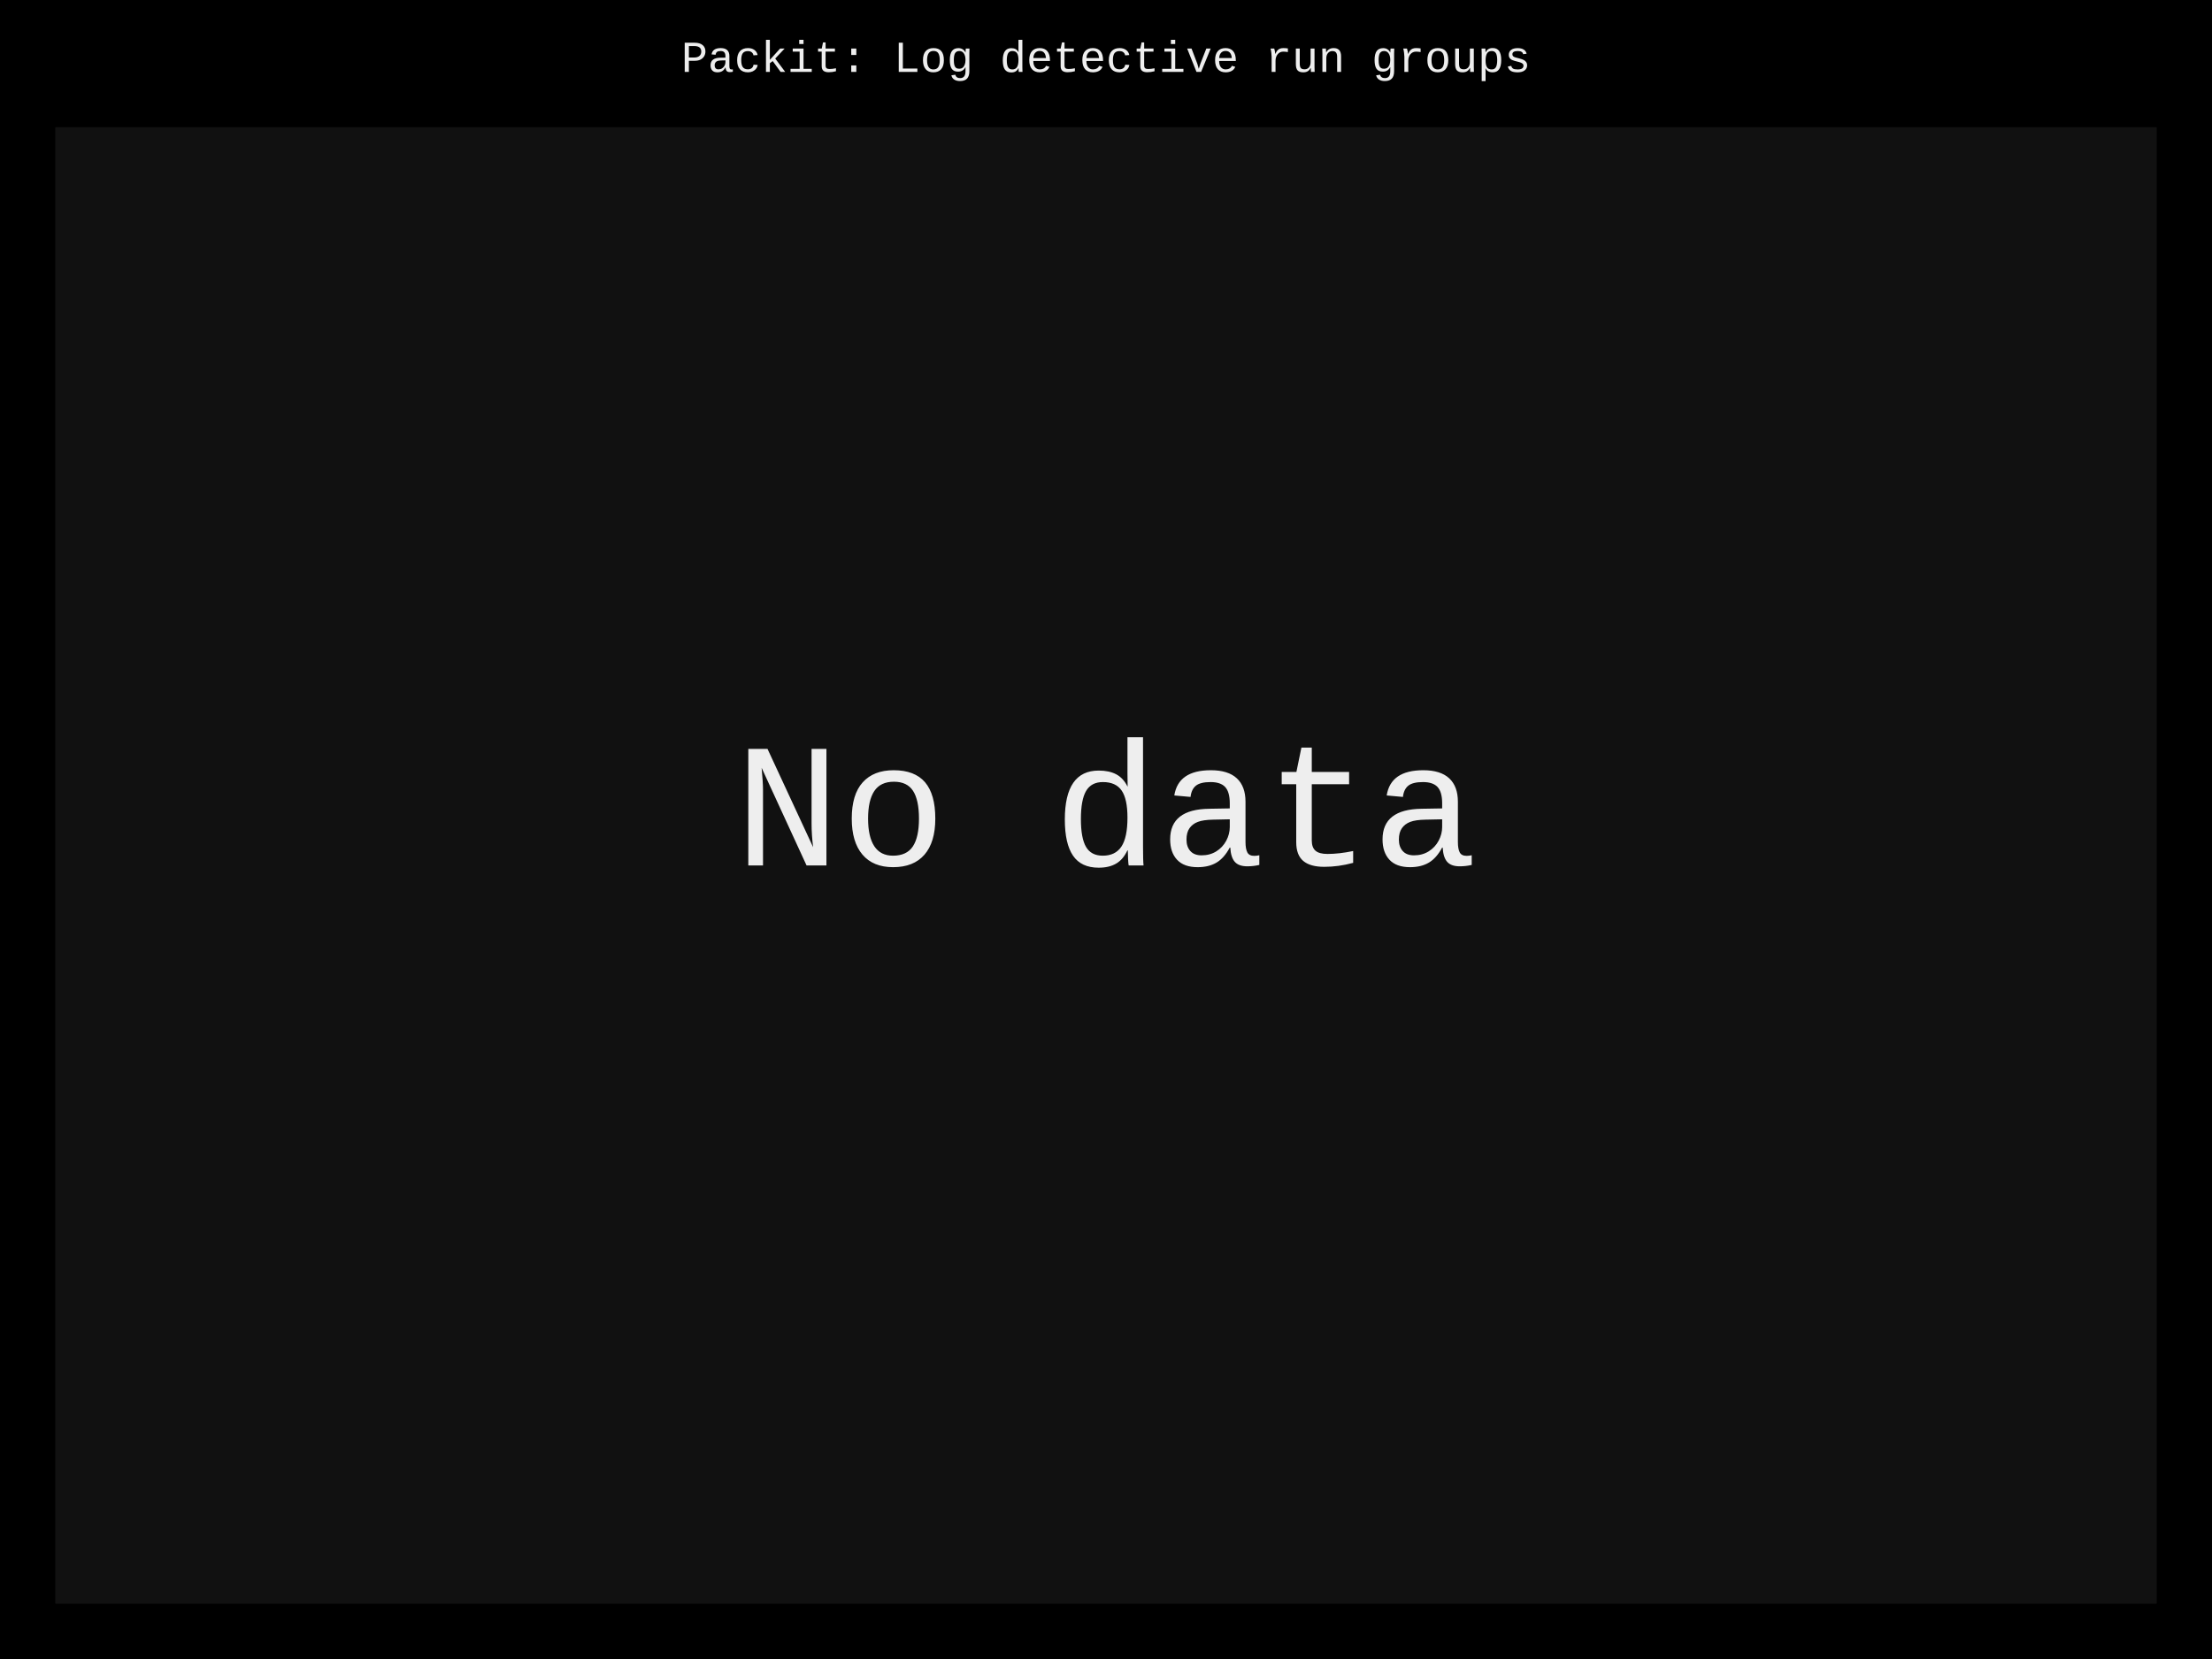
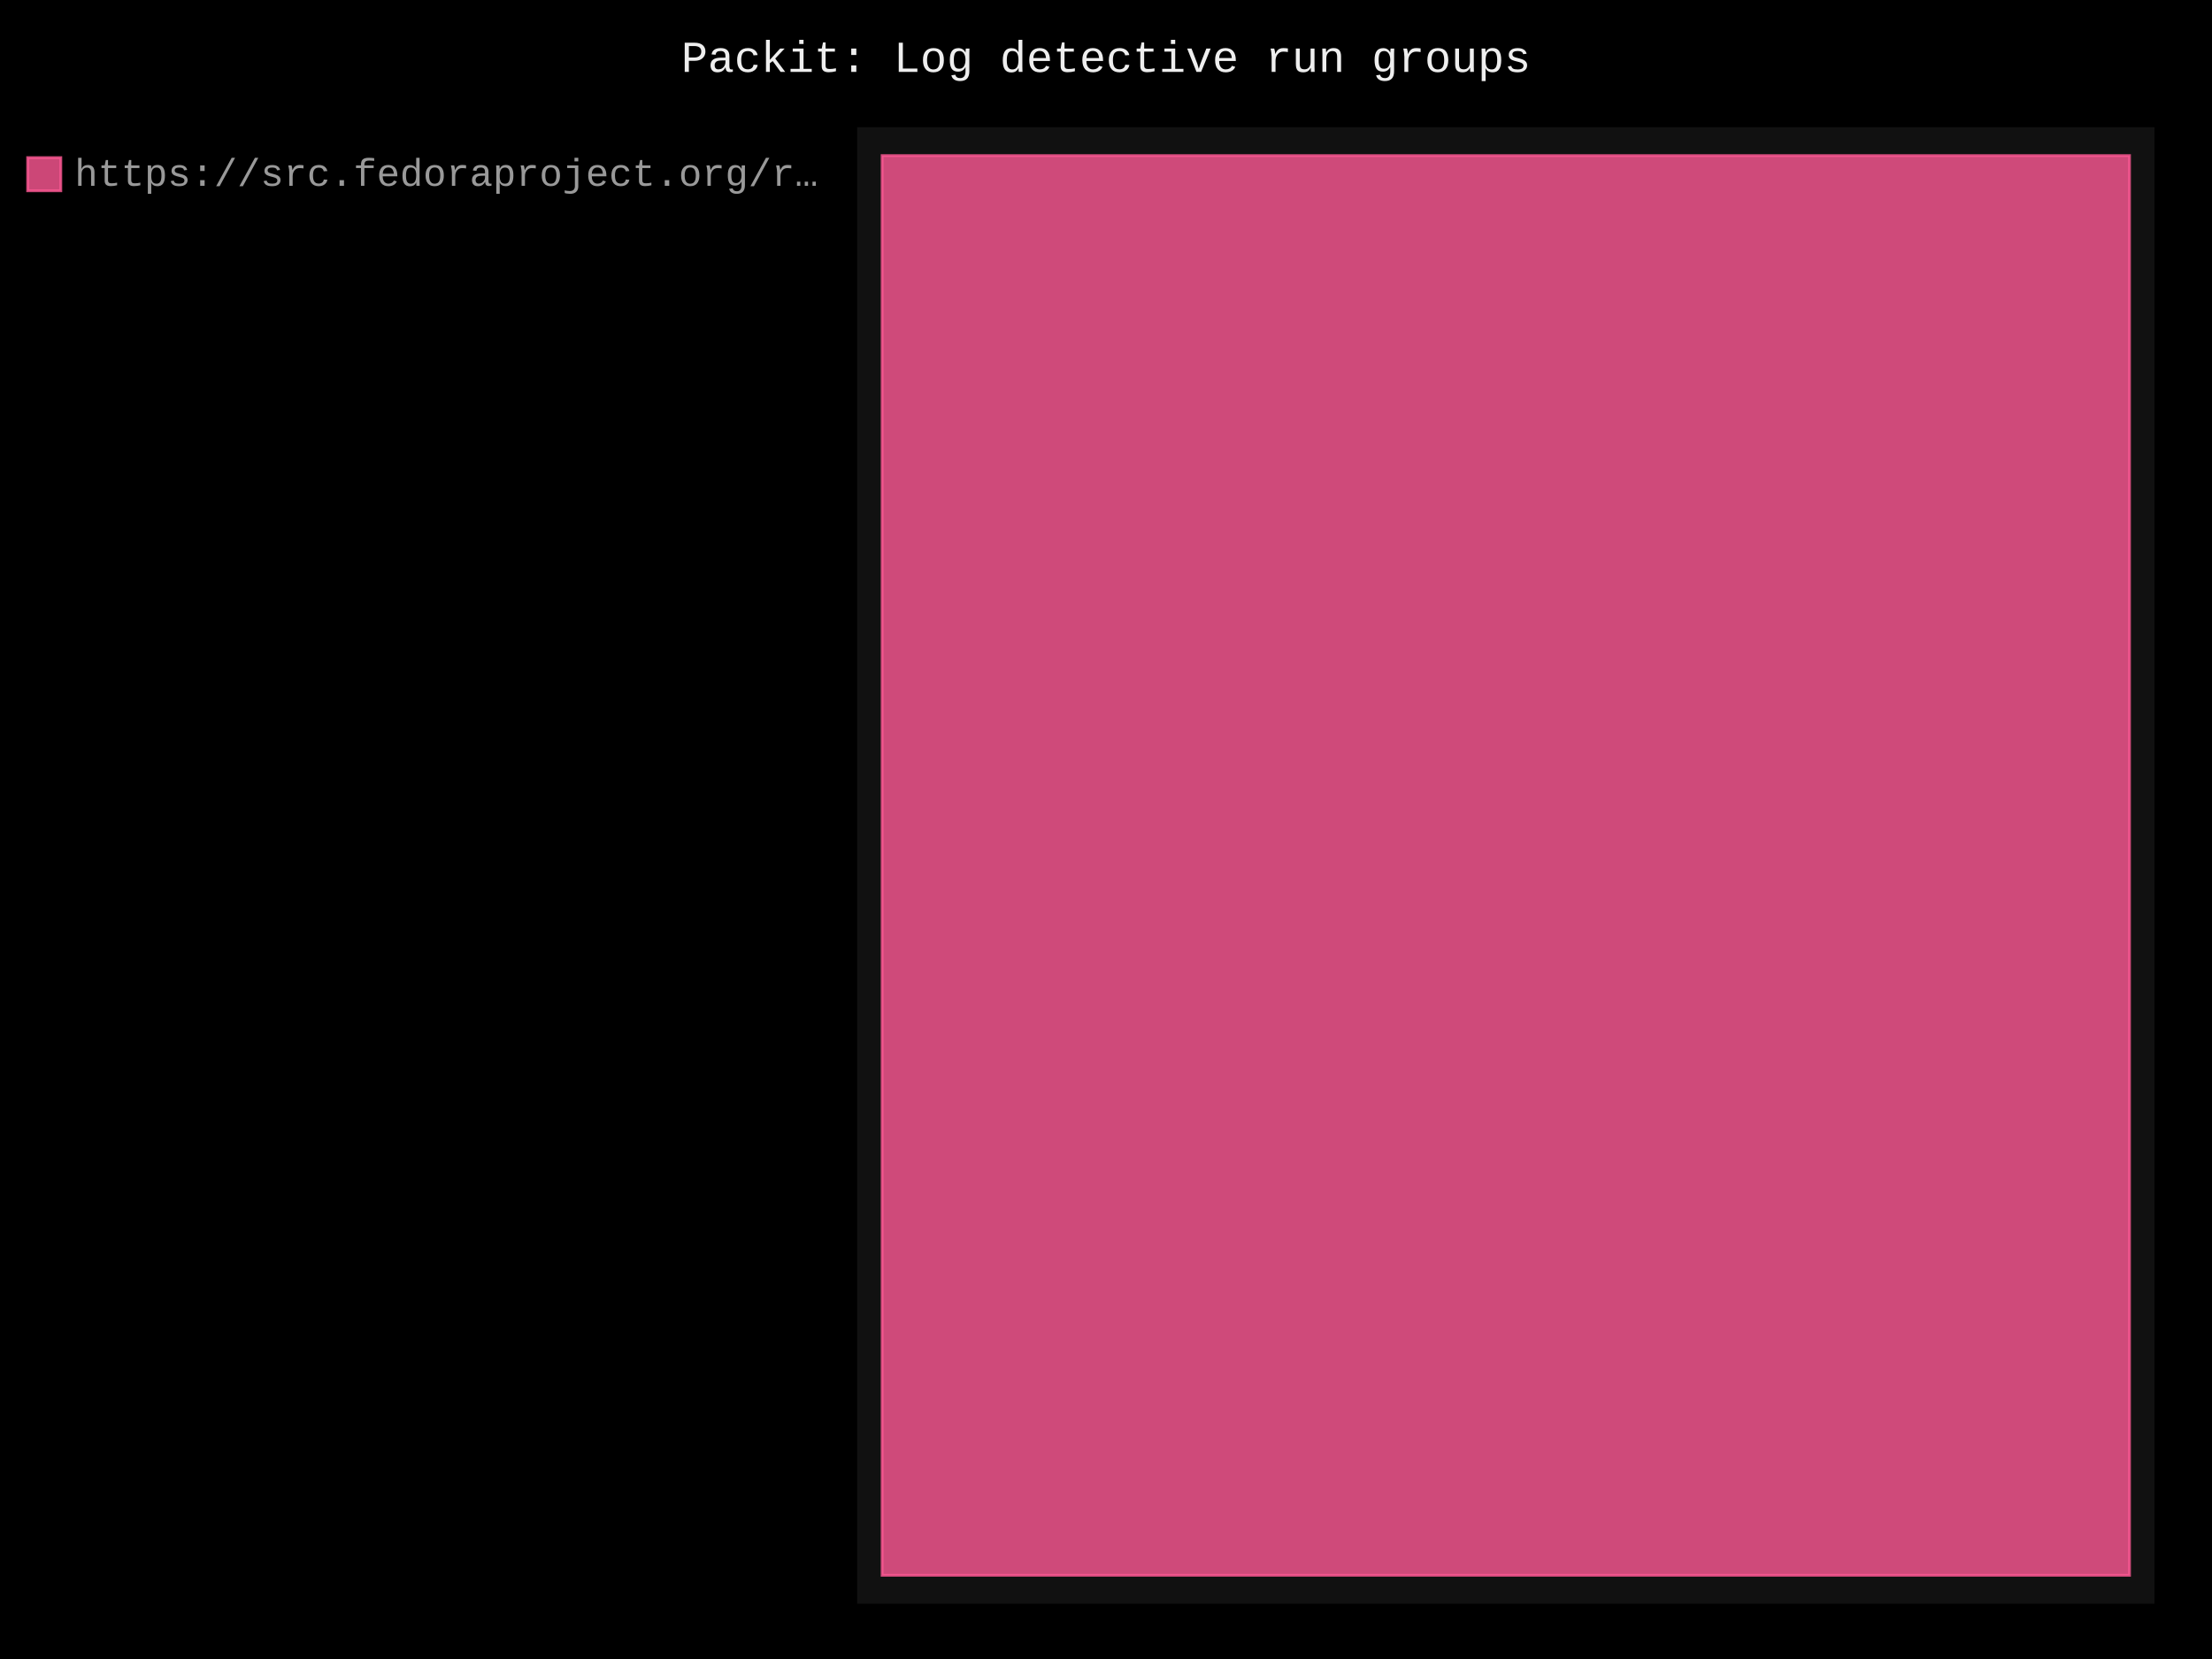
- <svg xmlns="http://www.w3.org/2000/svg" id="chart-947ac3a3-8602-400d-8ca3-f68af40a9e07" class="pygal-chart" viewBox="0 0 800 600">
+ <svg xmlns="http://www.w3.org/2000/svg" id="chart-b52ff082-d352-400b-bcd3-0cae557e24fd" class="pygal-chart" viewBox="0 0 800 600">
  <defs>
-     <style type="text/css">#chart-947ac3a3-8602-400d-8ca3-f68af40a9e07{-webkit-user-select:none;-webkit-font-smoothing:antialiased;font-family:Consolas,"Liberation Mono",Menlo,Courier,monospace}#chart-947ac3a3-8602-400d-8ca3-f68af40a9e07 .title{font-family:Consolas,"Liberation Mono",Menlo,Courier,monospace;font-size:16px}#chart-947ac3a3-8602-400d-8ca3-f68af40a9e07 .legends .legend text{font-family:Consolas,"Liberation Mono",Menlo,Courier,monospace;font-size:14px}#chart-947ac3a3-8602-400d-8ca3-f68af40a9e07 .axis text{font-family:Consolas,"Liberation Mono",Menlo,Courier,monospace;font-size:10px}#chart-947ac3a3-8602-400d-8ca3-f68af40a9e07 .axis text.major{font-family:Consolas,"Liberation Mono",Menlo,Courier,monospace;font-size:10px}#chart-947ac3a3-8602-400d-8ca3-f68af40a9e07 .text-overlay text.value{font-family:Consolas,"Liberation Mono",Menlo,Courier,monospace;font-size:16px}#chart-947ac3a3-8602-400d-8ca3-f68af40a9e07 .text-overlay text.label{font-family:Consolas,"Liberation Mono",Menlo,Courier,monospace;font-size:10px}#chart-947ac3a3-8602-400d-8ca3-f68af40a9e07 .tooltip{font-family:Consolas,"Liberation Mono",Menlo,Courier,monospace;font-size:14px}#chart-947ac3a3-8602-400d-8ca3-f68af40a9e07 text.no_data{font-family:Consolas,"Liberation Mono",Menlo,Courier,monospace;font-size:64px}
- #chart-947ac3a3-8602-400d-8ca3-f68af40a9e07{background-color:black}#chart-947ac3a3-8602-400d-8ca3-f68af40a9e07 path,#chart-947ac3a3-8602-400d-8ca3-f68af40a9e07 line,#chart-947ac3a3-8602-400d-8ca3-f68af40a9e07 rect,#chart-947ac3a3-8602-400d-8ca3-f68af40a9e07 circle{-webkit-transition:250ms;-moz-transition:250ms;transition:250ms}#chart-947ac3a3-8602-400d-8ca3-f68af40a9e07 .graph &gt; .background{fill:black}#chart-947ac3a3-8602-400d-8ca3-f68af40a9e07 .plot &gt; .background{fill:#111}#chart-947ac3a3-8602-400d-8ca3-f68af40a9e07 .graph{fill:#999}#chart-947ac3a3-8602-400d-8ca3-f68af40a9e07 text.no_data{fill:#eee}#chart-947ac3a3-8602-400d-8ca3-f68af40a9e07 .title{fill:#eee}#chart-947ac3a3-8602-400d-8ca3-f68af40a9e07 .legends .legend text{fill:#999}#chart-947ac3a3-8602-400d-8ca3-f68af40a9e07 .legends .legend:hover text{fill:#eee}#chart-947ac3a3-8602-400d-8ca3-f68af40a9e07 .axis .line{stroke:#eee}#chart-947ac3a3-8602-400d-8ca3-f68af40a9e07 .axis .guide.line{stroke:#555}#chart-947ac3a3-8602-400d-8ca3-f68af40a9e07 .axis .major.line{stroke:#999}#chart-947ac3a3-8602-400d-8ca3-f68af40a9e07 .axis text.major{fill:#eee}#chart-947ac3a3-8602-400d-8ca3-f68af40a9e07 .axis.y .guides:hover .guide.line,#chart-947ac3a3-8602-400d-8ca3-f68af40a9e07 .line-graph .axis.x .guides:hover .guide.line,#chart-947ac3a3-8602-400d-8ca3-f68af40a9e07 .stackedline-graph .axis.x .guides:hover .guide.line,#chart-947ac3a3-8602-400d-8ca3-f68af40a9e07 .xy-graph .axis.x .guides:hover .guide.line{stroke:#eee}#chart-947ac3a3-8602-400d-8ca3-f68af40a9e07 .axis .guides:hover text{fill:#eee}#chart-947ac3a3-8602-400d-8ca3-f68af40a9e07 .reactive{fill-opacity:.8;stroke-opacity:.8;stroke-width:1}#chart-947ac3a3-8602-400d-8ca3-f68af40a9e07 .ci{stroke:#999}#chart-947ac3a3-8602-400d-8ca3-f68af40a9e07 .reactive.active,#chart-947ac3a3-8602-400d-8ca3-f68af40a9e07 .active .reactive{fill-opacity:.4;stroke-opacity:.9;stroke-width:4}#chart-947ac3a3-8602-400d-8ca3-f68af40a9e07 .ci .reactive.active{stroke-width:1.5}#chart-947ac3a3-8602-400d-8ca3-f68af40a9e07 .series text{fill:#eee}#chart-947ac3a3-8602-400d-8ca3-f68af40a9e07 .tooltip rect{fill:#111;stroke:#eee;-webkit-transition:opacity 250ms;-moz-transition:opacity 250ms;transition:opacity 250ms}#chart-947ac3a3-8602-400d-8ca3-f68af40a9e07 .tooltip .label{fill:#999}#chart-947ac3a3-8602-400d-8ca3-f68af40a9e07 .tooltip .label{fill:#999}#chart-947ac3a3-8602-400d-8ca3-f68af40a9e07 .tooltip .legend{font-size:.8em;fill:#555}#chart-947ac3a3-8602-400d-8ca3-f68af40a9e07 .tooltip .x_label{font-size:.6em;fill:#eee}#chart-947ac3a3-8602-400d-8ca3-f68af40a9e07 .tooltip .xlink{font-size:.5em;text-decoration:underline}#chart-947ac3a3-8602-400d-8ca3-f68af40a9e07 .tooltip .value{font-size:1.5em}#chart-947ac3a3-8602-400d-8ca3-f68af40a9e07 .bound{font-size:.5em}#chart-947ac3a3-8602-400d-8ca3-f68af40a9e07 .max-value{font-size:.75em;fill:#555}#chart-947ac3a3-8602-400d-8ca3-f68af40a9e07 .map-element{fill:#111;stroke:#555 !important}#chart-947ac3a3-8602-400d-8ca3-f68af40a9e07 .map-element .reactive{fill-opacity:inherit;stroke-opacity:inherit}
- #chart-947ac3a3-8602-400d-8ca3-f68af40a9e07 text.no_data{text-anchor:middle}#chart-947ac3a3-8602-400d-8ca3-f68af40a9e07 .guide.line{fill:none}#chart-947ac3a3-8602-400d-8ca3-f68af40a9e07 .centered{text-anchor:middle}#chart-947ac3a3-8602-400d-8ca3-f68af40a9e07 .title{text-anchor:middle}#chart-947ac3a3-8602-400d-8ca3-f68af40a9e07 .legends .legend text{fill-opacity:1}#chart-947ac3a3-8602-400d-8ca3-f68af40a9e07 .axis.x text{text-anchor:middle}#chart-947ac3a3-8602-400d-8ca3-f68af40a9e07 .axis.x:not(.web) text[transform]{text-anchor:start}#chart-947ac3a3-8602-400d-8ca3-f68af40a9e07 .axis.x:not(.web) text[transform].backwards{text-anchor:end}#chart-947ac3a3-8602-400d-8ca3-f68af40a9e07 .axis.y text{text-anchor:end}#chart-947ac3a3-8602-400d-8ca3-f68af40a9e07 .axis.y text[transform].backwards{text-anchor:start}#chart-947ac3a3-8602-400d-8ca3-f68af40a9e07 .axis.y2 text{text-anchor:start}#chart-947ac3a3-8602-400d-8ca3-f68af40a9e07 .axis.y2 text[transform].backwards{text-anchor:end}#chart-947ac3a3-8602-400d-8ca3-f68af40a9e07 .axis .guide.line{stroke-dasharray:4,4;stroke:black}#chart-947ac3a3-8602-400d-8ca3-f68af40a9e07 .axis .major.guide.line{stroke-dasharray:6,6;stroke:black}#chart-947ac3a3-8602-400d-8ca3-f68af40a9e07 .horizontal .axis.y .guide.line,#chart-947ac3a3-8602-400d-8ca3-f68af40a9e07 .horizontal .axis.y2 .guide.line,#chart-947ac3a3-8602-400d-8ca3-f68af40a9e07 .vertical .axis.x .guide.line{opacity:0}#chart-947ac3a3-8602-400d-8ca3-f68af40a9e07 .horizontal .axis.always_show .guide.line,#chart-947ac3a3-8602-400d-8ca3-f68af40a9e07 .vertical .axis.always_show .guide.line{opacity:1 !important}#chart-947ac3a3-8602-400d-8ca3-f68af40a9e07 .axis.y .guides:hover .guide.line,#chart-947ac3a3-8602-400d-8ca3-f68af40a9e07 .axis.y2 .guides:hover .guide.line,#chart-947ac3a3-8602-400d-8ca3-f68af40a9e07 .axis.x .guides:hover .guide.line{opacity:1}#chart-947ac3a3-8602-400d-8ca3-f68af40a9e07 .axis .guides:hover text{opacity:1}#chart-947ac3a3-8602-400d-8ca3-f68af40a9e07 .nofill{fill:none}#chart-947ac3a3-8602-400d-8ca3-f68af40a9e07 .subtle-fill{fill-opacity:.2}#chart-947ac3a3-8602-400d-8ca3-f68af40a9e07 .dot{stroke-width:1px;fill-opacity:1;stroke-opacity:1}#chart-947ac3a3-8602-400d-8ca3-f68af40a9e07 .dot.active{stroke-width:5px}#chart-947ac3a3-8602-400d-8ca3-f68af40a9e07 .dot.negative{fill:transparent}#chart-947ac3a3-8602-400d-8ca3-f68af40a9e07 text,#chart-947ac3a3-8602-400d-8ca3-f68af40a9e07 tspan{stroke:none !important}#chart-947ac3a3-8602-400d-8ca3-f68af40a9e07 .series text.active{opacity:1}#chart-947ac3a3-8602-400d-8ca3-f68af40a9e07 .tooltip rect{fill-opacity:.95;stroke-width:.5}#chart-947ac3a3-8602-400d-8ca3-f68af40a9e07 .tooltip text{fill-opacity:1}#chart-947ac3a3-8602-400d-8ca3-f68af40a9e07 .showable{visibility:hidden}#chart-947ac3a3-8602-400d-8ca3-f68af40a9e07 .showable.shown{visibility:visible}#chart-947ac3a3-8602-400d-8ca3-f68af40a9e07 .gauge-background{fill:rgba(229,229,229,1);stroke:none}#chart-947ac3a3-8602-400d-8ca3-f68af40a9e07 .bg-lines{stroke:black;stroke-width:2px}</style>
+     <style type="text/css">#chart-b52ff082-d352-400b-bcd3-0cae557e24fd{-webkit-user-select:none;-webkit-font-smoothing:antialiased;font-family:Consolas,"Liberation Mono",Menlo,Courier,monospace}#chart-b52ff082-d352-400b-bcd3-0cae557e24fd .title{font-family:Consolas,"Liberation Mono",Menlo,Courier,monospace;font-size:16px}#chart-b52ff082-d352-400b-bcd3-0cae557e24fd .legends .legend text{font-family:Consolas,"Liberation Mono",Menlo,Courier,monospace;font-size:14px}#chart-b52ff082-d352-400b-bcd3-0cae557e24fd .axis text{font-family:Consolas,"Liberation Mono",Menlo,Courier,monospace;font-size:10px}#chart-b52ff082-d352-400b-bcd3-0cae557e24fd .axis text.major{font-family:Consolas,"Liberation Mono",Menlo,Courier,monospace;font-size:10px}#chart-b52ff082-d352-400b-bcd3-0cae557e24fd .text-overlay text.value{font-family:Consolas,"Liberation Mono",Menlo,Courier,monospace;font-size:16px}#chart-b52ff082-d352-400b-bcd3-0cae557e24fd .text-overlay text.label{font-family:Consolas,"Liberation Mono",Menlo,Courier,monospace;font-size:10px}#chart-b52ff082-d352-400b-bcd3-0cae557e24fd .tooltip{font-family:Consolas,"Liberation Mono",Menlo,Courier,monospace;font-size:14px}#chart-b52ff082-d352-400b-bcd3-0cae557e24fd text.no_data{font-family:Consolas,"Liberation Mono",Menlo,Courier,monospace;font-size:64px}
+ #chart-b52ff082-d352-400b-bcd3-0cae557e24fd{background-color:black}#chart-b52ff082-d352-400b-bcd3-0cae557e24fd path,#chart-b52ff082-d352-400b-bcd3-0cae557e24fd line,#chart-b52ff082-d352-400b-bcd3-0cae557e24fd rect,#chart-b52ff082-d352-400b-bcd3-0cae557e24fd circle{-webkit-transition:250ms;-moz-transition:250ms;transition:250ms}#chart-b52ff082-d352-400b-bcd3-0cae557e24fd .graph &gt; .background{fill:black}#chart-b52ff082-d352-400b-bcd3-0cae557e24fd .plot &gt; .background{fill:#111}#chart-b52ff082-d352-400b-bcd3-0cae557e24fd .graph{fill:#999}#chart-b52ff082-d352-400b-bcd3-0cae557e24fd text.no_data{fill:#eee}#chart-b52ff082-d352-400b-bcd3-0cae557e24fd .title{fill:#eee}#chart-b52ff082-d352-400b-bcd3-0cae557e24fd .legends .legend text{fill:#999}#chart-b52ff082-d352-400b-bcd3-0cae557e24fd .legends .legend:hover text{fill:#eee}#chart-b52ff082-d352-400b-bcd3-0cae557e24fd .axis .line{stroke:#eee}#chart-b52ff082-d352-400b-bcd3-0cae557e24fd .axis .guide.line{stroke:#555}#chart-b52ff082-d352-400b-bcd3-0cae557e24fd .axis .major.line{stroke:#999}#chart-b52ff082-d352-400b-bcd3-0cae557e24fd .axis text.major{fill:#eee}#chart-b52ff082-d352-400b-bcd3-0cae557e24fd .axis.y .guides:hover .guide.line,#chart-b52ff082-d352-400b-bcd3-0cae557e24fd .line-graph .axis.x .guides:hover .guide.line,#chart-b52ff082-d352-400b-bcd3-0cae557e24fd .stackedline-graph .axis.x .guides:hover .guide.line,#chart-b52ff082-d352-400b-bcd3-0cae557e24fd .xy-graph .axis.x .guides:hover .guide.line{stroke:#eee}#chart-b52ff082-d352-400b-bcd3-0cae557e24fd .axis .guides:hover text{fill:#eee}#chart-b52ff082-d352-400b-bcd3-0cae557e24fd .reactive{fill-opacity:.8;stroke-opacity:.8;stroke-width:1}#chart-b52ff082-d352-400b-bcd3-0cae557e24fd .ci{stroke:#999}#chart-b52ff082-d352-400b-bcd3-0cae557e24fd .reactive.active,#chart-b52ff082-d352-400b-bcd3-0cae557e24fd .active .reactive{fill-opacity:.4;stroke-opacity:.9;stroke-width:4}#chart-b52ff082-d352-400b-bcd3-0cae557e24fd .ci .reactive.active{stroke-width:1.5}#chart-b52ff082-d352-400b-bcd3-0cae557e24fd .series text{fill:#eee}#chart-b52ff082-d352-400b-bcd3-0cae557e24fd .tooltip rect{fill:#111;stroke:#eee;-webkit-transition:opacity 250ms;-moz-transition:opacity 250ms;transition:opacity 250ms}#chart-b52ff082-d352-400b-bcd3-0cae557e24fd .tooltip .label{fill:#999}#chart-b52ff082-d352-400b-bcd3-0cae557e24fd .tooltip .label{fill:#999}#chart-b52ff082-d352-400b-bcd3-0cae557e24fd .tooltip .legend{font-size:.8em;fill:#555}#chart-b52ff082-d352-400b-bcd3-0cae557e24fd .tooltip .x_label{font-size:.6em;fill:#eee}#chart-b52ff082-d352-400b-bcd3-0cae557e24fd .tooltip .xlink{font-size:.5em;text-decoration:underline}#chart-b52ff082-d352-400b-bcd3-0cae557e24fd .tooltip .value{font-size:1.5em}#chart-b52ff082-d352-400b-bcd3-0cae557e24fd .bound{font-size:.5em}#chart-b52ff082-d352-400b-bcd3-0cae557e24fd .max-value{font-size:.75em;fill:#555}#chart-b52ff082-d352-400b-bcd3-0cae557e24fd .map-element{fill:#111;stroke:#555 !important}#chart-b52ff082-d352-400b-bcd3-0cae557e24fd .map-element .reactive{fill-opacity:inherit;stroke-opacity:inherit}#chart-b52ff082-d352-400b-bcd3-0cae557e24fd .color-0,#chart-b52ff082-d352-400b-bcd3-0cae557e24fd .color-0 a:visited{stroke:#ff5995;fill:#ff5995}#chart-b52ff082-d352-400b-bcd3-0cae557e24fd .text-overlay .color-0 text{fill:black}
+ #chart-b52ff082-d352-400b-bcd3-0cae557e24fd text.no_data{text-anchor:middle}#chart-b52ff082-d352-400b-bcd3-0cae557e24fd .guide.line{fill:none}#chart-b52ff082-d352-400b-bcd3-0cae557e24fd .centered{text-anchor:middle}#chart-b52ff082-d352-400b-bcd3-0cae557e24fd .title{text-anchor:middle}#chart-b52ff082-d352-400b-bcd3-0cae557e24fd .legends .legend text{fill-opacity:1}#chart-b52ff082-d352-400b-bcd3-0cae557e24fd .axis.x text{text-anchor:middle}#chart-b52ff082-d352-400b-bcd3-0cae557e24fd .axis.x:not(.web) text[transform]{text-anchor:start}#chart-b52ff082-d352-400b-bcd3-0cae557e24fd .axis.x:not(.web) text[transform].backwards{text-anchor:end}#chart-b52ff082-d352-400b-bcd3-0cae557e24fd .axis.y text{text-anchor:end}#chart-b52ff082-d352-400b-bcd3-0cae557e24fd .axis.y text[transform].backwards{text-anchor:start}#chart-b52ff082-d352-400b-bcd3-0cae557e24fd .axis.y2 text{text-anchor:start}#chart-b52ff082-d352-400b-bcd3-0cae557e24fd .axis.y2 text[transform].backwards{text-anchor:end}#chart-b52ff082-d352-400b-bcd3-0cae557e24fd .axis .guide.line{stroke-dasharray:4,4;stroke:black}#chart-b52ff082-d352-400b-bcd3-0cae557e24fd .axis .major.guide.line{stroke-dasharray:6,6;stroke:black}#chart-b52ff082-d352-400b-bcd3-0cae557e24fd .horizontal .axis.y .guide.line,#chart-b52ff082-d352-400b-bcd3-0cae557e24fd .horizontal .axis.y2 .guide.line,#chart-b52ff082-d352-400b-bcd3-0cae557e24fd .vertical .axis.x .guide.line{opacity:0}#chart-b52ff082-d352-400b-bcd3-0cae557e24fd .horizontal .axis.always_show .guide.line,#chart-b52ff082-d352-400b-bcd3-0cae557e24fd .vertical .axis.always_show .guide.line{opacity:1 !important}#chart-b52ff082-d352-400b-bcd3-0cae557e24fd .axis.y .guides:hover .guide.line,#chart-b52ff082-d352-400b-bcd3-0cae557e24fd .axis.y2 .guides:hover .guide.line,#chart-b52ff082-d352-400b-bcd3-0cae557e24fd .axis.x .guides:hover .guide.line{opacity:1}#chart-b52ff082-d352-400b-bcd3-0cae557e24fd .axis .guides:hover text{opacity:1}#chart-b52ff082-d352-400b-bcd3-0cae557e24fd .nofill{fill:none}#chart-b52ff082-d352-400b-bcd3-0cae557e24fd .subtle-fill{fill-opacity:.2}#chart-b52ff082-d352-400b-bcd3-0cae557e24fd .dot{stroke-width:1px;fill-opacity:1;stroke-opacity:1}#chart-b52ff082-d352-400b-bcd3-0cae557e24fd .dot.active{stroke-width:5px}#chart-b52ff082-d352-400b-bcd3-0cae557e24fd .dot.negative{fill:transparent}#chart-b52ff082-d352-400b-bcd3-0cae557e24fd text,#chart-b52ff082-d352-400b-bcd3-0cae557e24fd tspan{stroke:none !important}#chart-b52ff082-d352-400b-bcd3-0cae557e24fd .series text.active{opacity:1}#chart-b52ff082-d352-400b-bcd3-0cae557e24fd .tooltip rect{fill-opacity:.95;stroke-width:.5}#chart-b52ff082-d352-400b-bcd3-0cae557e24fd .tooltip text{fill-opacity:1}#chart-b52ff082-d352-400b-bcd3-0cae557e24fd .showable{visibility:hidden}#chart-b52ff082-d352-400b-bcd3-0cae557e24fd .showable.shown{visibility:visible}#chart-b52ff082-d352-400b-bcd3-0cae557e24fd .gauge-background{fill:rgba(229,229,229,1);stroke:none}#chart-b52ff082-d352-400b-bcd3-0cae557e24fd .bg-lines{stroke:black;stroke-width:2px}</style>
  </defs>
  <g class="graph treemap-graph vertical">
    <rect x="0" y="0" width="800" height="600" class="background" />
-     <g transform="translate(20, 46)" class="plot">
-       <rect x="0" y="0" width="760" height="534" class="background" />
+     <g transform="translate(310, 46)" class="plot">
+       <rect x="0" y="0" width="469.2" height="534" class="background" />
+       <g class="series serie-0 color-0">
+         <g class="rects">
+           <g class="rect">
+             <rect x="9.023" y="10.269" width="451.154" height="513.462" class="rect reactive tooltip-trigger" />
+           </g>
+         </g>
+       </g>
    </g>
    <g class="titles">
      <text x="400.0" y="26" class="title plot_title">Packit: Log detective run groups</text>
    </g>
-     <g transform="translate(20, 46)" class="plot overlay" />
-     <g transform="translate(20, 46)" class="plot text-overlay">
-       <text x="380.0" y="267.0" class="no_data">No data</text>
+     <g transform="translate(310, 46)" class="plot overlay">
+       <g class="series serie-0 color-0" />
    </g>
-     <g transform="translate(20, 46)" class="plot tooltip-overlay">
+     <g transform="translate(310, 46)" class="plot text-overlay">
+       <g class="series serie-0 color-0" />
+     </g>
+     <g transform="translate(310, 46)" class="plot tooltip-overlay">
      <g transform="translate(0 0)" style="opacity: 0" class="tooltip">
        <rect rx="0" ry="0" width="0" height="0" class="tooltip-box" />
        <g class="text" />
      </g>
    </g>
-     <g transform="translate(10, 56)" class="legends" />
+     <g transform="translate(10, 56)" class="legends">
+       <g id="activate-serie-0" class="legend reactive activate-serie">
+         <rect x="0.0" y="1.0" width="12" height="12" class="color-0 reactive" />
+         <text x="17.0" y="11.2">https://src.fedoraproject.org/r…</text>
+       </g>
+     </g>
    <g transform="translate(790, 56)" class="legends" />
  </g>
</svg>
